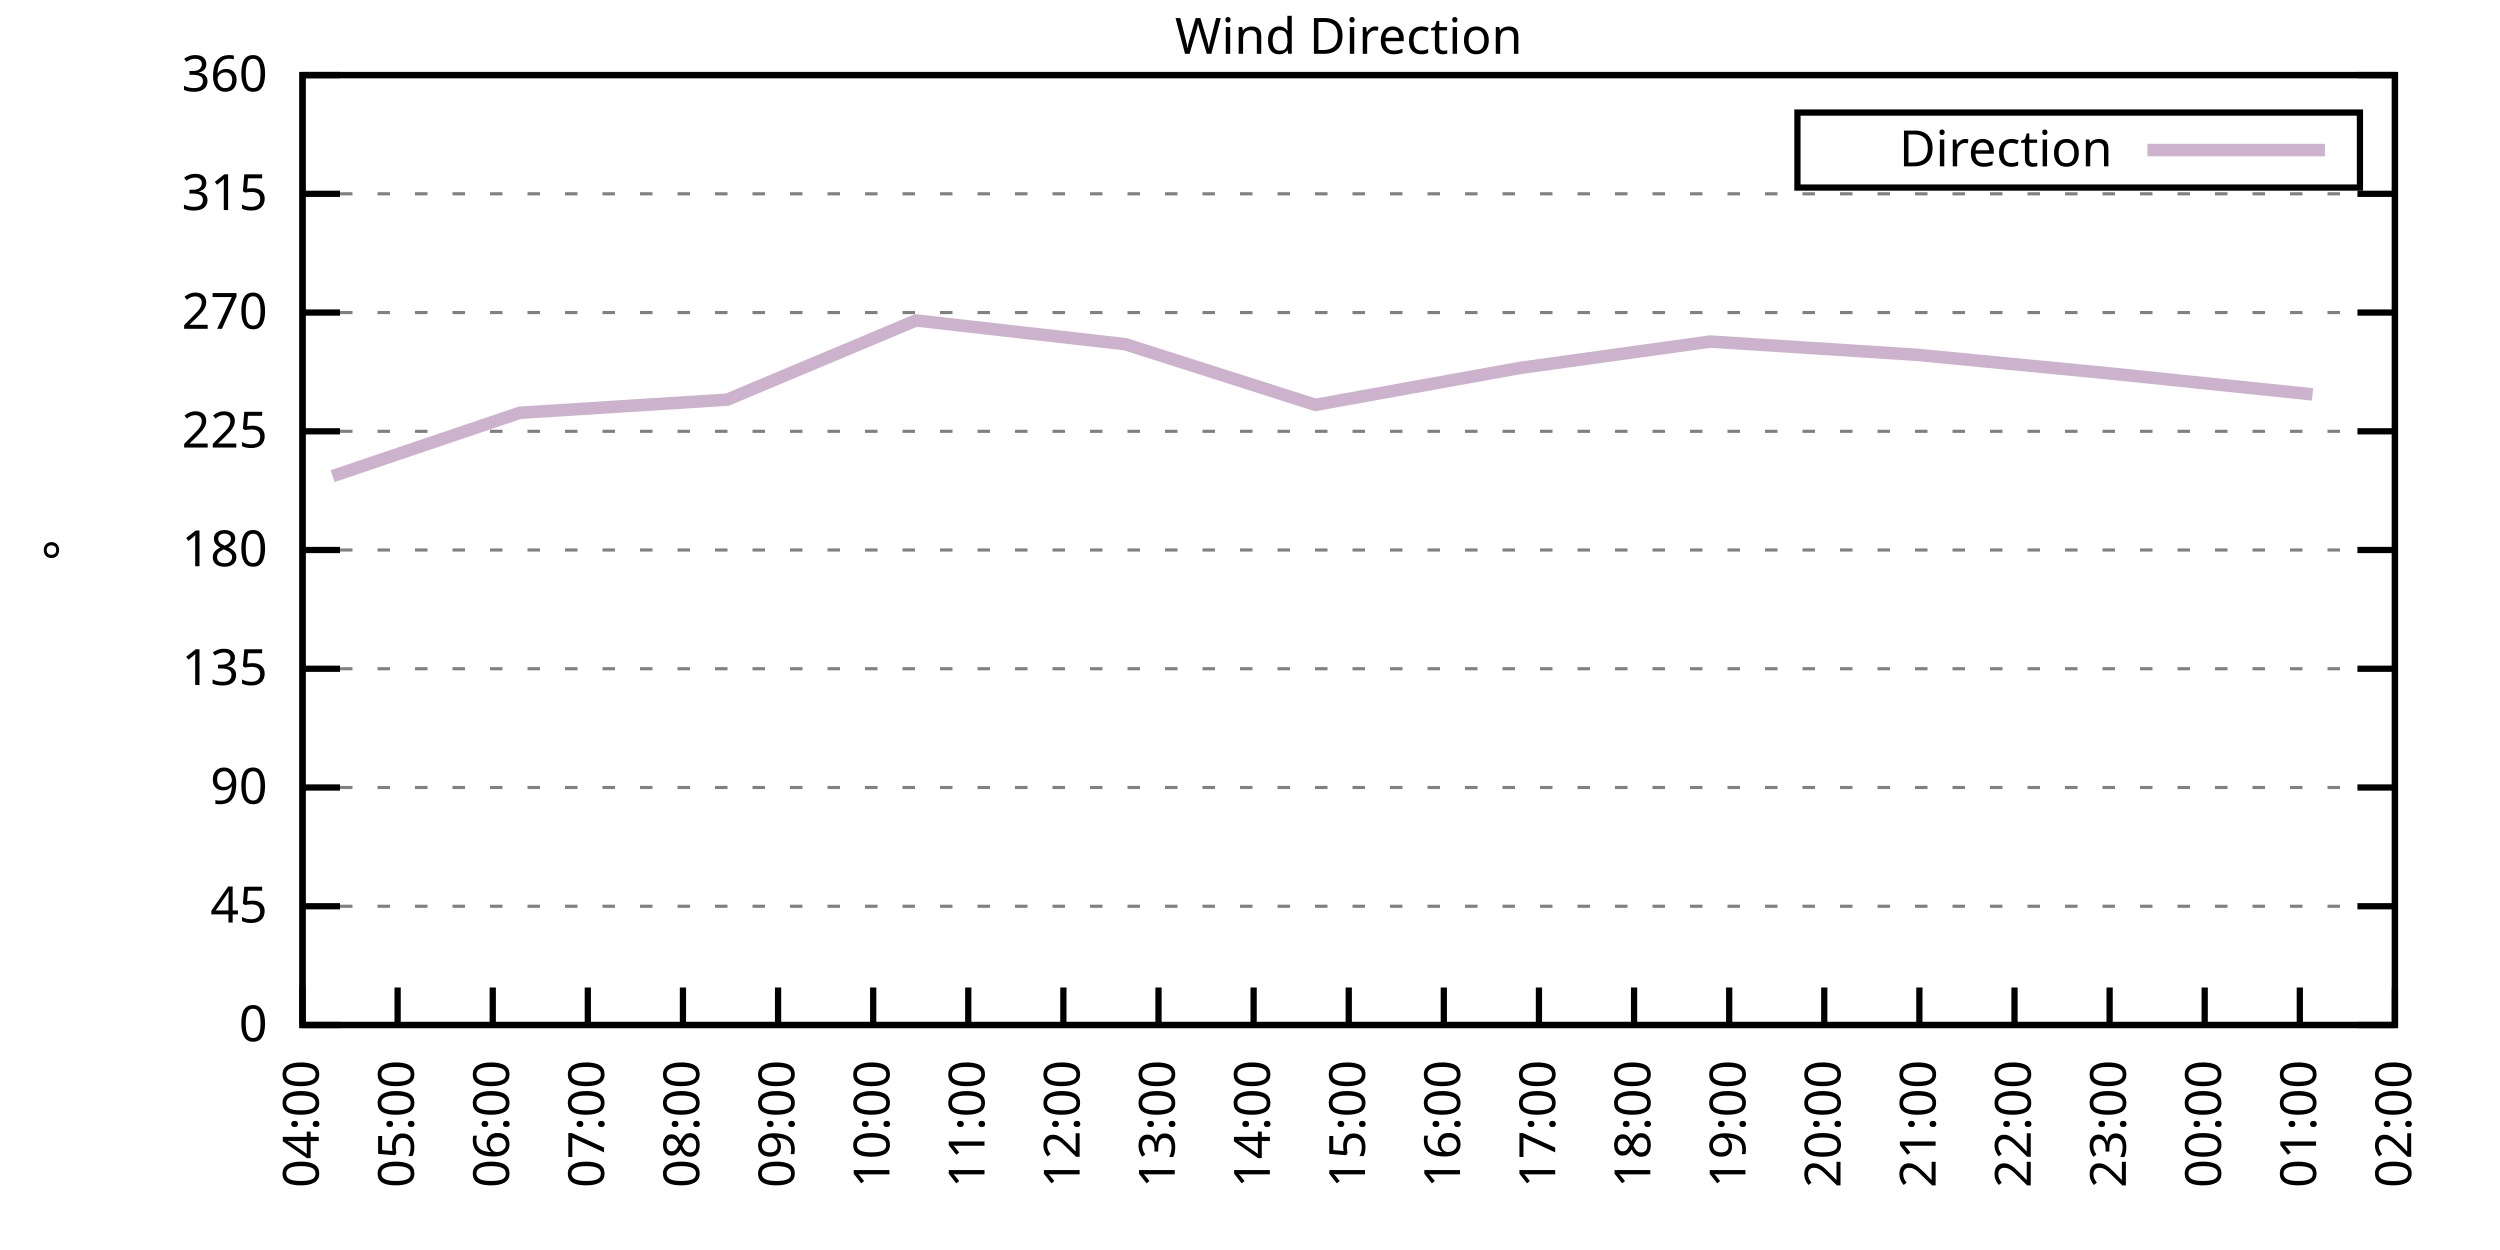
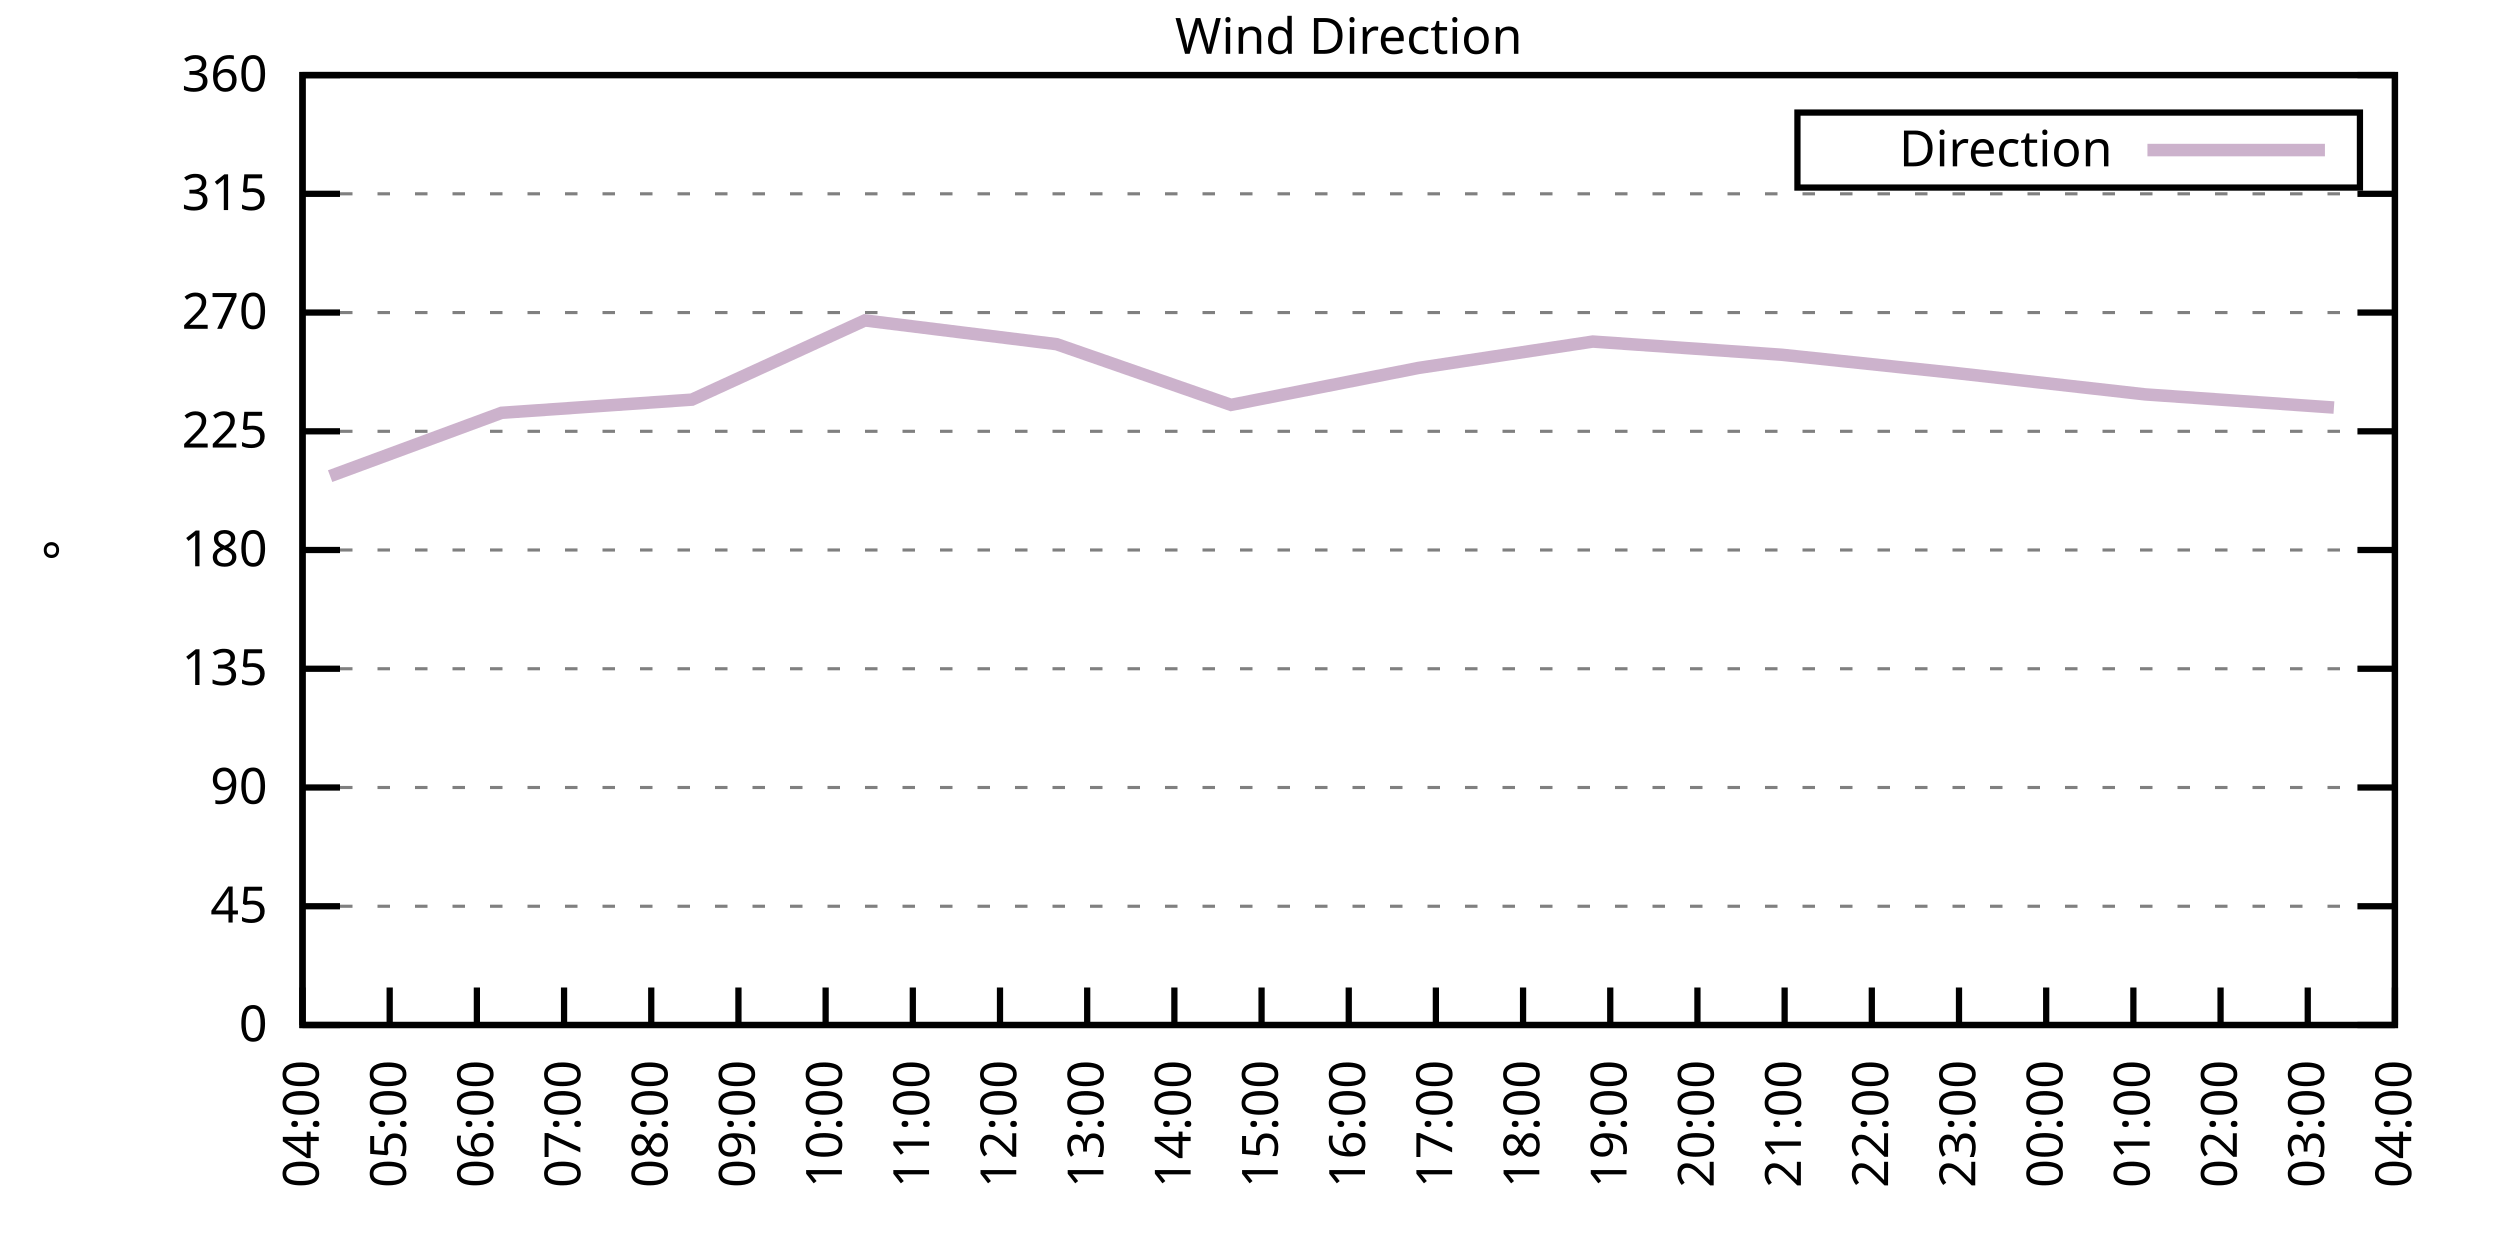
<svg xmlns="http://www.w3.org/2000/svg" xmlns:xlink="http://www.w3.org/1999/xlink" width="400" height="200" viewBox="0 0 400 200">
  <g id="gnuplot_canvas">
    <rect x="0" y="0" width="400" height="200" fill="none" />
    <defs>
      <circle id="gpDot" r="0.5" stroke-width="0.5" stroke="currentColor" />
      <path id="gpPt0" stroke-width="0.333" stroke="currentColor" d="M-1,0 h2 M0,-1 v2" />
      <path id="gpPt1" stroke-width="0.333" stroke="currentColor" d="M-1,-1 L1,1 M1,-1 L-1,1" />
      <path id="gpPt2" stroke-width="0.333" stroke="currentColor" d="M-1,0 L1,0 M0,-1 L0,1 M-1,-1 L1,1 M-1,1 L1,-1" />
      <rect id="gpPt3" stroke-width="0.333" stroke="currentColor" x="-1" y="-1" width="2" height="2" />
      <rect id="gpPt4" stroke-width="0.333" stroke="currentColor" fill="currentColor" x="-1" y="-1" width="2" height="2" />
      <circle id="gpPt5" stroke-width="0.333" stroke="currentColor" cx="0" cy="0" r="1" />
      <use xlink:href="#gpPt5" id="gpPt6" fill="currentColor" stroke="none" />
      <path id="gpPt7" stroke-width="0.333" stroke="currentColor" d="M0,-1.33 L-1.33,0.67 L1.33,0.67 z" />
      <use xlink:href="#gpPt7" id="gpPt8" fill="currentColor" stroke="none" />
      <use xlink:href="#gpPt7" id="gpPt9" stroke="currentColor" transform="rotate(180)" />
      <use xlink:href="#gpPt9" id="gpPt10" fill="currentColor" stroke="none" />
      <use xlink:href="#gpPt3" id="gpPt11" stroke="currentColor" transform="rotate(45)" />
      <use xlink:href="#gpPt11" id="gpPt12" fill="currentColor" stroke="none" />
      <path id="gpPt13" stroke-width="0.333" stroke="currentColor" d="M0,1.330 L1.265,0.411 L0.782,-1.067 L-0.782,-1.076 L-1.265,0.411 z" />
      <use xlink:href="#gpPt13" id="gpPt14" fill="currentColor" stroke="none" />
      <filter id="textbox" filterUnits="objectBoundingBox" x="0" y="0" height="1" width="1">
        <feFlood flood-color="white" flood-opacity="1" result="bgnd" />
        <feComposite in="SourceGraphic" in2="bgnd" operator="atop" />
      </filter>
      <filter id="greybox" filterUnits="objectBoundingBox" x="0" y="0" height="1" width="1">
        <feFlood flood-color="lightgrey" flood-opacity="1" result="grey" />
        <feComposite in="SourceGraphic" in2="grey" operator="atop" />
      </filter>
    </defs>
    <g fill="none" color="white" stroke="currentColor" stroke-width="1.00" stroke-linecap="butt" stroke-linejoin="miter">
</g>
    <g fill="none" color="black" stroke="currentColor" stroke-width="1.00" stroke-linecap="butt" stroke-linejoin="miter">
      <g stroke="none" shape-rendering="crispEdges">
        <polygon fill="rgb(255, 255, 255)" points="48.40,164.00 383.18,164.00 383.18,12.02 48.40,12.02 " />
      </g>
    </g>
    <g fill="none" color="black" stroke="currentColor" stroke-width="1.00" stroke-linecap="butt" stroke-linejoin="miter">
</g>
    <g fill="none" color="black" stroke="black" stroke-width="0.50" stroke-linecap="butt" stroke-linejoin="miter">
</g>
    <g fill="none" color="gray" stroke="currentColor" stroke-width="0.50" stroke-linecap="butt" stroke-linejoin="miter">
      <path stroke="gray" stroke-dasharray="2,4" class="gridline" d="M48.40,164.00 L383.19,164.00  " />
    </g>
    <g fill="none" color="gray" stroke="gray" stroke-width="1.00" stroke-linecap="butt" stroke-linejoin="miter">
</g>
    <g fill="none" color="black" stroke="currentColor" stroke-width="1.00" stroke-linecap="butt" stroke-linejoin="miter">
      <path stroke="black" d="M48.40,164.00 L54.40,164.00 M383.19,164.00 L377.19,164.00  " />
      <g transform="translate(42.80,166.60)" stroke="none" fill="black" font-family="Sans" font-size="8.00" text-anchor="end">
        <text>
          <tspan font-family="Sans"> 0</tspan>
        </text>
      </g>
    </g>
    <g fill="none" color="black" stroke="currentColor" stroke-width="1.00" stroke-linecap="butt" stroke-linejoin="miter">
</g>
    <g fill="none" color="black" stroke="black" stroke-width="0.50" stroke-linecap="butt" stroke-linejoin="miter">
</g>
    <g fill="none" color="gray" stroke="currentColor" stroke-width="0.50" stroke-linecap="butt" stroke-linejoin="miter">
      <path stroke="gray" stroke-dasharray="2,4" class="gridline" d="M48.40,145.00 L383.19,145.00  " />
    </g>
    <g fill="none" color="gray" stroke="gray" stroke-width="1.00" stroke-linecap="butt" stroke-linejoin="miter">
</g>
    <g fill="none" color="black" stroke="currentColor" stroke-width="1.00" stroke-linecap="butt" stroke-linejoin="miter">
      <path stroke="black" d="M48.40,145.00 L54.40,145.00 M383.19,145.00 L377.19,145.00  " />
      <g transform="translate(42.80,147.60)" stroke="none" fill="black" font-family="Sans" font-size="8.00" text-anchor="end">
        <text>
          <tspan font-family="Sans"> 45</tspan>
        </text>
      </g>
    </g>
    <g fill="none" color="black" stroke="currentColor" stroke-width="1.00" stroke-linecap="butt" stroke-linejoin="miter">
</g>
    <g fill="none" color="black" stroke="black" stroke-width="0.50" stroke-linecap="butt" stroke-linejoin="miter">
</g>
    <g fill="none" color="gray" stroke="currentColor" stroke-width="0.50" stroke-linecap="butt" stroke-linejoin="miter">
      <path stroke="gray" stroke-dasharray="2,4" class="gridline" d="M48.40,126.00 L383.19,126.00  " />
    </g>
    <g fill="none" color="gray" stroke="gray" stroke-width="1.00" stroke-linecap="butt" stroke-linejoin="miter">
</g>
    <g fill="none" color="black" stroke="currentColor" stroke-width="1.00" stroke-linecap="butt" stroke-linejoin="miter">
      <path stroke="black" d="M48.40,126.00 L54.40,126.00 M383.19,126.00 L377.19,126.00  " />
      <g transform="translate(42.80,128.60)" stroke="none" fill="black" font-family="Sans" font-size="8.00" text-anchor="end">
        <text>
          <tspan font-family="Sans"> 90</tspan>
        </text>
      </g>
    </g>
    <g fill="none" color="black" stroke="currentColor" stroke-width="1.00" stroke-linecap="butt" stroke-linejoin="miter">
</g>
    <g fill="none" color="black" stroke="black" stroke-width="0.50" stroke-linecap="butt" stroke-linejoin="miter">
</g>
    <g fill="none" color="gray" stroke="currentColor" stroke-width="0.50" stroke-linecap="butt" stroke-linejoin="miter">
      <path stroke="gray" stroke-dasharray="2,4" class="gridline" d="M48.40,107.00 L383.19,107.00  " />
    </g>
    <g fill="none" color="gray" stroke="gray" stroke-width="1.00" stroke-linecap="butt" stroke-linejoin="miter">
</g>
    <g fill="none" color="black" stroke="currentColor" stroke-width="1.00" stroke-linecap="butt" stroke-linejoin="miter">
      <path stroke="black" d="M48.40,107.00 L54.40,107.00 M383.19,107.00 L377.19,107.00  " />
      <g transform="translate(42.80,109.60)" stroke="none" fill="black" font-family="Sans" font-size="8.00" text-anchor="end">
        <text>
          <tspan font-family="Sans"> 135</tspan>
        </text>
      </g>
    </g>
    <g fill="none" color="black" stroke="currentColor" stroke-width="1.00" stroke-linecap="butt" stroke-linejoin="miter">
</g>
    <g fill="none" color="black" stroke="black" stroke-width="0.50" stroke-linecap="butt" stroke-linejoin="miter">
</g>
    <g fill="none" color="gray" stroke="currentColor" stroke-width="0.50" stroke-linecap="butt" stroke-linejoin="miter">
      <path stroke="gray" stroke-dasharray="2,4" class="gridline" d="M48.40,88.00 L383.19,88.00  " />
    </g>
    <g fill="none" color="gray" stroke="gray" stroke-width="1.00" stroke-linecap="butt" stroke-linejoin="miter">
</g>
    <g fill="none" color="black" stroke="currentColor" stroke-width="1.00" stroke-linecap="butt" stroke-linejoin="miter">
      <path stroke="black" d="M48.40,88.00 L54.40,88.00 M383.19,88.00 L377.19,88.00  " />
      <g transform="translate(42.80,90.60)" stroke="none" fill="black" font-family="Sans" font-size="8.00" text-anchor="end">
        <text>
          <tspan font-family="Sans"> 180</tspan>
        </text>
      </g>
    </g>
    <g fill="none" color="black" stroke="currentColor" stroke-width="1.00" stroke-linecap="butt" stroke-linejoin="miter">
</g>
    <g fill="none" color="black" stroke="black" stroke-width="0.50" stroke-linecap="butt" stroke-linejoin="miter">
</g>
    <g fill="none" color="gray" stroke="currentColor" stroke-width="0.50" stroke-linecap="butt" stroke-linejoin="miter">
      <path stroke="gray" stroke-dasharray="2,4" class="gridline" d="M48.40,69.01 L383.19,69.01  " />
    </g>
    <g fill="none" color="gray" stroke="gray" stroke-width="1.00" stroke-linecap="butt" stroke-linejoin="miter">
</g>
    <g fill="none" color="black" stroke="currentColor" stroke-width="1.00" stroke-linecap="butt" stroke-linejoin="miter">
      <path stroke="black" d="M48.40,69.01 L54.40,69.01 M383.19,69.01 L377.19,69.01  " />
      <g transform="translate(42.80,71.61)" stroke="none" fill="black" font-family="Sans" font-size="8.00" text-anchor="end">
        <text>
          <tspan font-family="Sans"> 225</tspan>
        </text>
      </g>
    </g>
    <g fill="none" color="black" stroke="currentColor" stroke-width="1.00" stroke-linecap="butt" stroke-linejoin="miter">
</g>
    <g fill="none" color="black" stroke="black" stroke-width="0.50" stroke-linecap="butt" stroke-linejoin="miter">
</g>
    <g fill="none" color="gray" stroke="currentColor" stroke-width="0.50" stroke-linecap="butt" stroke-linejoin="miter">
      <path stroke="gray" stroke-dasharray="2,4" class="gridline" d="M48.40,50.01 L383.19,50.01  " />
    </g>
    <g fill="none" color="gray" stroke="gray" stroke-width="1.00" stroke-linecap="butt" stroke-linejoin="miter">
</g>
    <g fill="none" color="black" stroke="currentColor" stroke-width="1.00" stroke-linecap="butt" stroke-linejoin="miter">
      <path stroke="black" d="M48.40,50.01 L54.40,50.01 M383.19,50.01 L377.19,50.01  " />
      <g transform="translate(42.80,52.61)" stroke="none" fill="black" font-family="Sans" font-size="8.00" text-anchor="end">
        <text>
          <tspan font-family="Sans"> 270</tspan>
        </text>
      </g>
    </g>
    <g fill="none" color="black" stroke="currentColor" stroke-width="1.00" stroke-linecap="butt" stroke-linejoin="miter">
</g>
    <g fill="none" color="black" stroke="black" stroke-width="0.50" stroke-linecap="butt" stroke-linejoin="miter">
</g>
    <g fill="none" color="gray" stroke="currentColor" stroke-width="0.50" stroke-linecap="butt" stroke-linejoin="miter">
      <path stroke="gray" stroke-dasharray="2,4" class="gridline" d="M48.40,31.01 L383.19,31.01  " />
    </g>
    <g fill="none" color="gray" stroke="gray" stroke-width="1.00" stroke-linecap="butt" stroke-linejoin="miter">
</g>
    <g fill="none" color="black" stroke="currentColor" stroke-width="1.00" stroke-linecap="butt" stroke-linejoin="miter">
      <path stroke="black" d="M48.40,31.01 L54.40,31.01 M383.19,31.01 L377.19,31.01  " />
      <g transform="translate(42.80,33.61)" stroke="none" fill="black" font-family="Sans" font-size="8.00" text-anchor="end">
        <text>
          <tspan font-family="Sans"> 315</tspan>
        </text>
      </g>
    </g>
    <g fill="none" color="black" stroke="currentColor" stroke-width="1.00" stroke-linecap="butt" stroke-linejoin="miter">
</g>
    <g fill="none" color="black" stroke="black" stroke-width="0.50" stroke-linecap="butt" stroke-linejoin="miter">
</g>
    <g fill="none" color="gray" stroke="currentColor" stroke-width="0.50" stroke-linecap="butt" stroke-linejoin="miter">
      <path stroke="gray" stroke-dasharray="2,4" class="gridline" d="M48.40,12.01 L383.19,12.01  " />
    </g>
    <g fill="none" color="gray" stroke="gray" stroke-width="1.00" stroke-linecap="butt" stroke-linejoin="miter">
</g>
    <g fill="none" color="black" stroke="currentColor" stroke-width="1.00" stroke-linecap="butt" stroke-linejoin="miter">
      <path stroke="black" d="M48.40,12.01 L54.40,12.01 M383.19,12.01 L377.19,12.01  " />
      <g transform="translate(42.80,14.61)" stroke="none" fill="black" font-family="Sans" font-size="8.00" text-anchor="end">
        <text>
          <tspan font-family="Sans"> 360</tspan>
        </text>
      </g>
    </g>
    <g fill="none" color="black" stroke="currentColor" stroke-width="1.00" stroke-linecap="butt" stroke-linejoin="miter">
      <path stroke="black" d="M48.40,164.00 L48.40,158.00  " />
      <g transform="translate(51.00,169.60) rotate(270.00)" stroke="none" fill="black" font-family="Sans" font-size="8.00" text-anchor="end">
        <text>
          <tspan font-family="Sans">04:00</tspan>
        </text>
      </g>
    </g>
    <g fill="none" color="black" stroke="currentColor" stroke-width="1.00" stroke-linecap="butt" stroke-linejoin="miter">
-       <path stroke="black" d="M63.62,164.00 L63.62,158.00  " />
-       <g transform="translate(66.22,169.60) rotate(270.00)" stroke="none" fill="black" font-family="Sans" font-size="8.00" text-anchor="end">
+       <path stroke="black" d="M62.35,164.00 L62.35,158.00  " />
+       <g transform="translate(64.95,169.60) rotate(270.00)" stroke="none" fill="black" font-family="Sans" font-size="8.00" text-anchor="end">
        <text>
          <tspan font-family="Sans">05:00</tspan>
        </text>
      </g>
    </g>
    <g fill="none" color="black" stroke="currentColor" stroke-width="1.00" stroke-linecap="butt" stroke-linejoin="miter">
-       <path stroke="black" d="M78.84,164.00 L78.84,158.00  " />
-       <g transform="translate(81.44,169.60) rotate(270.00)" stroke="none" fill="black" font-family="Sans" font-size="8.00" text-anchor="end">
+       <path stroke="black" d="M76.30,164.00 L76.30,158.00  " />
+       <g transform="translate(78.90,169.60) rotate(270.00)" stroke="none" fill="black" font-family="Sans" font-size="8.00" text-anchor="end">
        <text>
          <tspan font-family="Sans">06:00</tspan>
        </text>
      </g>
    </g>
    <g fill="none" color="black" stroke="currentColor" stroke-width="1.00" stroke-linecap="butt" stroke-linejoin="miter">
-       <path stroke="black" d="M94.05,164.00 L94.05,158.00  " />
-       <g transform="translate(96.65,169.60) rotate(270.00)" stroke="none" fill="black" font-family="Sans" font-size="8.00" text-anchor="end">
+       <path stroke="black" d="M90.25,164.00 L90.25,158.00  " />
+       <g transform="translate(92.85,169.60) rotate(270.00)" stroke="none" fill="black" font-family="Sans" font-size="8.00" text-anchor="end">
        <text>
          <tspan font-family="Sans">07:00</tspan>
        </text>
      </g>
    </g>
    <g fill="none" color="black" stroke="currentColor" stroke-width="1.00" stroke-linecap="butt" stroke-linejoin="miter">
-       <path stroke="black" d="M109.27,164.00 L109.27,158.00  " />
-       <g transform="translate(111.87,169.60) rotate(270.00)" stroke="none" fill="black" font-family="Sans" font-size="8.00" text-anchor="end">
+       <path stroke="black" d="M104.20,164.00 L104.20,158.00  " />
+       <g transform="translate(106.80,169.60) rotate(270.00)" stroke="none" fill="black" font-family="Sans" font-size="8.00" text-anchor="end">
        <text>
          <tspan font-family="Sans">08:00</tspan>
        </text>
      </g>
    </g>
    <g fill="none" color="black" stroke="currentColor" stroke-width="1.00" stroke-linecap="butt" stroke-linejoin="miter">
-       <path stroke="black" d="M124.49,164.00 L124.49,158.00  " />
-       <g transform="translate(127.09,169.60) rotate(270.00)" stroke="none" fill="black" font-family="Sans" font-size="8.00" text-anchor="end">
+       <path stroke="black" d="M118.15,164.00 L118.15,158.00  " />
+       <g transform="translate(120.75,169.60) rotate(270.00)" stroke="none" fill="black" font-family="Sans" font-size="8.00" text-anchor="end">
        <text>
          <tspan font-family="Sans">09:00</tspan>
        </text>
      </g>
    </g>
    <g fill="none" color="black" stroke="currentColor" stroke-width="1.00" stroke-linecap="butt" stroke-linejoin="miter">
-       <path stroke="black" d="M139.71,164.00 L139.71,158.00  " />
-       <g transform="translate(142.31,169.60) rotate(270.00)" stroke="none" fill="black" font-family="Sans" font-size="8.00" text-anchor="end">
+       <path stroke="black" d="M132.10,164.00 L132.10,158.00  " />
+       <g transform="translate(134.70,169.60) rotate(270.00)" stroke="none" fill="black" font-family="Sans" font-size="8.00" text-anchor="end">
        <text>
          <tspan font-family="Sans">10:00</tspan>
        </text>
      </g>
    </g>
    <g fill="none" color="black" stroke="currentColor" stroke-width="1.00" stroke-linecap="butt" stroke-linejoin="miter">
-       <path stroke="black" d="M154.92,164.00 L154.92,158.00  " />
-       <g transform="translate(157.52,169.60) rotate(270.00)" stroke="none" fill="black" font-family="Sans" font-size="8.00" text-anchor="end">
+       <path stroke="black" d="M146.05,164.00 L146.05,158.00  " />
+       <g transform="translate(148.65,169.60) rotate(270.00)" stroke="none" fill="black" font-family="Sans" font-size="8.00" text-anchor="end">
        <text>
          <tspan font-family="Sans">11:00</tspan>
        </text>
      </g>
    </g>
    <g fill="none" color="black" stroke="currentColor" stroke-width="1.00" stroke-linecap="butt" stroke-linejoin="miter">
-       <path stroke="black" d="M170.14,164.00 L170.14,158.00  " />
-       <g transform="translate(172.74,169.60) rotate(270.00)" stroke="none" fill="black" font-family="Sans" font-size="8.00" text-anchor="end">
+       <path stroke="black" d="M160.00,164.00 L160.00,158.00  " />
+       <g transform="translate(162.60,169.60) rotate(270.00)" stroke="none" fill="black" font-family="Sans" font-size="8.00" text-anchor="end">
        <text>
          <tspan font-family="Sans">12:00</tspan>
        </text>
      </g>
    </g>
    <g fill="none" color="black" stroke="currentColor" stroke-width="1.00" stroke-linecap="butt" stroke-linejoin="miter">
-       <path stroke="black" d="M185.36,164.00 L185.36,158.00  " />
-       <g transform="translate(187.96,169.60) rotate(270.00)" stroke="none" fill="black" font-family="Sans" font-size="8.00" text-anchor="end">
+       <path stroke="black" d="M173.95,164.00 L173.95,158.00  " />
+       <g transform="translate(176.55,169.60) rotate(270.00)" stroke="none" fill="black" font-family="Sans" font-size="8.00" text-anchor="end">
        <text>
          <tspan font-family="Sans">13:00</tspan>
        </text>
      </g>
    </g>
    <g fill="none" color="black" stroke="currentColor" stroke-width="1.00" stroke-linecap="butt" stroke-linejoin="miter">
-       <path stroke="black" d="M200.58,164.00 L200.58,158.00  " />
-       <g transform="translate(203.18,169.60) rotate(270.00)" stroke="none" fill="black" font-family="Sans" font-size="8.00" text-anchor="end">
+       <path stroke="black" d="M187.90,164.00 L187.90,158.00  " />
+       <g transform="translate(190.50,169.60) rotate(270.00)" stroke="none" fill="black" font-family="Sans" font-size="8.00" text-anchor="end">
        <text>
          <tspan font-family="Sans">14:00</tspan>
+         </text>
+       </g>
+     </g>
+     <g fill="none" color="black" stroke="currentColor" stroke-width="1.00" stroke-linecap="butt" stroke-linejoin="miter">
+       <path stroke="black" d="M201.85,164.00 L201.85,158.00  " />
+       <g transform="translate(204.45,169.60) rotate(270.00)" stroke="none" fill="black" font-family="Sans" font-size="8.00" text-anchor="end">
+         <text>
+           <tspan font-family="Sans">15:00</tspan>
        </text>
      </g>
    </g>
    <g fill="none" color="black" stroke="currentColor" stroke-width="1.00" stroke-linecap="butt" stroke-linejoin="miter">
      <path stroke="black" d="M215.80,164.00 L215.80,158.00  " />
      <g transform="translate(218.40,169.60) rotate(270.00)" stroke="none" fill="black" font-family="Sans" font-size="8.00" text-anchor="end">
        <text>
-           <tspan font-family="Sans">15:00</tspan>
-         </text>
-       </g>
-     </g>
-     <g fill="none" color="black" stroke="currentColor" stroke-width="1.00" stroke-linecap="butt" stroke-linejoin="miter">
-       <path stroke="black" d="M231.01,164.00 L231.01,158.00  " />
-       <g transform="translate(233.61,169.60) rotate(270.00)" stroke="none" fill="black" font-family="Sans" font-size="8.00" text-anchor="end">
-         <text>
          <tspan font-family="Sans">16:00</tspan>
        </text>
      </g>
    </g>
    <g fill="none" color="black" stroke="currentColor" stroke-width="1.00" stroke-linecap="butt" stroke-linejoin="miter">
-       <path stroke="black" d="M246.23,164.00 L246.23,158.00  " />
-       <g transform="translate(248.83,169.60) rotate(270.00)" stroke="none" fill="black" font-family="Sans" font-size="8.00" text-anchor="end">
+       <path stroke="black" d="M229.74,164.00 L229.74,158.00  " />
+       <g transform="translate(232.34,169.60) rotate(270.00)" stroke="none" fill="black" font-family="Sans" font-size="8.00" text-anchor="end">
        <text>
          <tspan font-family="Sans">17:00</tspan>
        </text>
      </g>
    </g>
    <g fill="none" color="black" stroke="currentColor" stroke-width="1.00" stroke-linecap="butt" stroke-linejoin="miter">
-       <path stroke="black" d="M261.45,164.00 L261.45,158.00  " />
-       <g transform="translate(264.05,169.60) rotate(270.00)" stroke="none" fill="black" font-family="Sans" font-size="8.00" text-anchor="end">
+       <path stroke="black" d="M243.69,164.00 L243.69,158.00  " />
+       <g transform="translate(246.29,169.60) rotate(270.00)" stroke="none" fill="black" font-family="Sans" font-size="8.00" text-anchor="end">
        <text>
          <tspan font-family="Sans">18:00</tspan>
        </text>
      </g>
    </g>
    <g fill="none" color="black" stroke="currentColor" stroke-width="1.00" stroke-linecap="butt" stroke-linejoin="miter">
-       <path stroke="black" d="M276.67,164.00 L276.67,158.00  " />
-       <g transform="translate(279.27,169.60) rotate(270.00)" stroke="none" fill="black" font-family="Sans" font-size="8.00" text-anchor="end">
+       <path stroke="black" d="M257.64,164.00 L257.64,158.00  " />
+       <g transform="translate(260.24,169.60) rotate(270.00)" stroke="none" fill="black" font-family="Sans" font-size="8.00" text-anchor="end">
        <text>
          <tspan font-family="Sans">19:00</tspan>
        </text>
      </g>
    </g>
    <g fill="none" color="black" stroke="currentColor" stroke-width="1.00" stroke-linecap="butt" stroke-linejoin="miter">
-       <path stroke="black" d="M291.88,164.00 L291.88,158.00  " />
-       <g transform="translate(294.48,169.60) rotate(270.00)" stroke="none" fill="black" font-family="Sans" font-size="8.00" text-anchor="end">
+       <path stroke="black" d="M271.59,164.00 L271.59,158.00  " />
+       <g transform="translate(274.19,169.60) rotate(270.00)" stroke="none" fill="black" font-family="Sans" font-size="8.00" text-anchor="end">
        <text>
          <tspan font-family="Sans">20:00</tspan>
        </text>
      </g>
    </g>
    <g fill="none" color="black" stroke="currentColor" stroke-width="1.00" stroke-linecap="butt" stroke-linejoin="miter">
-       <path stroke="black" d="M307.10,164.00 L307.10,158.00  " />
-       <g transform="translate(309.70,169.60) rotate(270.00)" stroke="none" fill="black" font-family="Sans" font-size="8.00" text-anchor="end">
+       <path stroke="black" d="M285.54,164.00 L285.54,158.00  " />
+       <g transform="translate(288.14,169.60) rotate(270.00)" stroke="none" fill="black" font-family="Sans" font-size="8.00" text-anchor="end">
        <text>
          <tspan font-family="Sans">21:00</tspan>
        </text>
      </g>
    </g>
    <g fill="none" color="black" stroke="currentColor" stroke-width="1.00" stroke-linecap="butt" stroke-linejoin="miter">
-       <path stroke="black" d="M322.32,164.00 L322.32,158.00  " />
-       <g transform="translate(324.92,169.60) rotate(270.00)" stroke="none" fill="black" font-family="Sans" font-size="8.00" text-anchor="end">
+       <path stroke="black" d="M299.49,164.00 L299.49,158.00  " />
+       <g transform="translate(302.09,169.60) rotate(270.00)" stroke="none" fill="black" font-family="Sans" font-size="8.00" text-anchor="end">
        <text>
          <tspan font-family="Sans">22:00</tspan>
        </text>
      </g>
    </g>
    <g fill="none" color="black" stroke="currentColor" stroke-width="1.00" stroke-linecap="butt" stroke-linejoin="miter">
-       <path stroke="black" d="M337.54,164.00 L337.54,158.00  " />
-       <g transform="translate(340.14,169.60) rotate(270.00)" stroke="none" fill="black" font-family="Sans" font-size="8.00" text-anchor="end">
+       <path stroke="black" d="M313.44,164.00 L313.44,158.00  " />
+       <g transform="translate(316.04,169.60) rotate(270.00)" stroke="none" fill="black" font-family="Sans" font-size="8.00" text-anchor="end">
        <text>
          <tspan font-family="Sans">23:00</tspan>
        </text>
      </g>
    </g>
    <g fill="none" color="black" stroke="currentColor" stroke-width="1.00" stroke-linecap="butt" stroke-linejoin="miter">
-       <path stroke="black" d="M352.75,164.00 L352.75,158.00  " />
-       <g transform="translate(355.35,169.60) rotate(270.00)" stroke="none" fill="black" font-family="Sans" font-size="8.00" text-anchor="end">
+       <path stroke="black" d="M327.39,164.00 L327.39,158.00  " />
+       <g transform="translate(329.99,169.60) rotate(270.00)" stroke="none" fill="black" font-family="Sans" font-size="8.00" text-anchor="end">
        <text>
          <tspan font-family="Sans">00:00</tspan>
        </text>
      </g>
    </g>
    <g fill="none" color="black" stroke="currentColor" stroke-width="1.00" stroke-linecap="butt" stroke-linejoin="miter">
-       <path stroke="black" d="M367.97,164.00 L367.97,158.00  " />
-       <g transform="translate(370.57,169.60) rotate(270.00)" stroke="none" fill="black" font-family="Sans" font-size="8.00" text-anchor="end">
+       <path stroke="black" d="M341.34,164.00 L341.34,158.00  " />
+       <g transform="translate(343.94,169.60) rotate(270.00)" stroke="none" fill="black" font-family="Sans" font-size="8.00" text-anchor="end">
        <text>
          <tspan font-family="Sans">01:00</tspan>
+         </text>
+       </g>
+     </g>
+     <g fill="none" color="black" stroke="currentColor" stroke-width="1.00" stroke-linecap="butt" stroke-linejoin="miter">
+       <path stroke="black" d="M355.29,164.00 L355.29,158.00  " />
+       <g transform="translate(357.89,169.60) rotate(270.00)" stroke="none" fill="black" font-family="Sans" font-size="8.00" text-anchor="end">
+         <text>
+           <tspan font-family="Sans">02:00</tspan>
+         </text>
+       </g>
+     </g>
+     <g fill="none" color="black" stroke="currentColor" stroke-width="1.00" stroke-linecap="butt" stroke-linejoin="miter">
+       <path stroke="black" d="M369.24,164.00 L369.24,158.00  " />
+       <g transform="translate(371.84,169.60) rotate(270.00)" stroke="none" fill="black" font-family="Sans" font-size="8.00" text-anchor="end">
+         <text>
+           <tspan font-family="Sans">03:00</tspan>
        </text>
      </g>
    </g>
    <g fill="none" color="black" stroke="currentColor" stroke-width="1.00" stroke-linecap="butt" stroke-linejoin="miter">
      <path stroke="black" d="M383.19,164.00 L383.19,158.00  " />
      <g transform="translate(385.79,169.60) rotate(270.00)" stroke="none" fill="black" font-family="Sans" font-size="8.00" text-anchor="end">
        <text>
-           <tspan font-family="Sans">02:00</tspan>
+           <tspan font-family="Sans">04:00</tspan>
        </text>
      </g>
    </g>
    <g fill="none" color="black" stroke="currentColor" stroke-width="1.00" stroke-linecap="butt" stroke-linejoin="miter">
</g>
    <g fill="none" color="black" stroke="currentColor" stroke-width="1.00" stroke-linecap="butt" stroke-linejoin="miter">
      <path stroke="black" d="M48.40,12.01 L48.40,164.00 L383.19,164.00 L383.19,12.01 L48.40,12.01 Z  " />
    </g>
    <g fill="none" color="black" stroke="currentColor" stroke-width="1.00" stroke-linecap="butt" stroke-linejoin="miter">
</g>
    <g fill="none" color="black" stroke="currentColor" stroke-width="1.00" stroke-linecap="butt" stroke-linejoin="miter">
      <path stroke="black" d="M287.59,30.01 L287.59,18.01 L377.59,18.01 L377.59,30.01 L287.59,30.01 Z  " />
    </g>
    <g id="Wind_direction_plot_1">
      <g fill="none" color="white" stroke="black" stroke-width="2.00" stroke-linecap="butt" stroke-linejoin="miter">
</g>
      <g fill="none" color="black" stroke="currentColor" stroke-width="2.00" stroke-linecap="butt" stroke-linejoin="miter">
        <g transform="translate(337.99,26.61)" stroke="none" fill="black" font-family="Sans" font-size="8.00" text-anchor="end">
          <text>
            <tspan font-family="Sans">Direction</tspan>
          </text>
        </g>
      </g>
      <g fill="none" color="black" stroke="currentColor" stroke-width="2.00" stroke-linecap="butt" stroke-linejoin="miter">
-         <path stroke="rgb(204, 178, 204)" d="M343.59,24.01 L371.99,24.01 M53.22,76.18 L83.15,66.05 L116.37,63.94 L146.55,51.27 L180.03,55.07 L210.47,64.78   L243.19,58.87 L273.62,54.65 L306.59,56.76 L337.28,59.72 L370.00,63.10  " />
+         <path stroke="rgb(204, 178, 204)" d="M343.59,24.01 L371.99,24.01 M52.82,76.18 L80.25,66.05 L110.71,63.94 L138.37,51.27 L169.06,55.07 L196.96,64.78   L226.95,58.87 L254.85,54.65 L285.08,56.76 L313.21,59.72 L343.20,63.10 L373.43,65.21  " />
      </g>
    </g>
    <g fill="none" color="black" stroke="currentColor" stroke-width="2.00" stroke-linecap="butt" stroke-linejoin="miter">
</g>
    <g fill="none" color="black" stroke="black" stroke-width="1.00" stroke-linecap="butt" stroke-linejoin="miter">
</g>
    <g fill="none" color="black" stroke="currentColor" stroke-width="1.00" stroke-linecap="butt" stroke-linejoin="miter">
      <path stroke="black" d="M48.40,12.01 L48.40,164.00 L383.19,164.00 L383.19,12.01 L48.40,12.01 Z  " />
      <g transform="translate(12.80,88.01) rotate(270.00)" stroke="none" fill="black" font-family="Sans" font-size="8.00" text-anchor="middle">
        <text>
          <tspan font-family="Sans">°</tspan>
        </text>
      </g>
    </g>
    <g fill="none" color="black" stroke="currentColor" stroke-width="1.00" stroke-linecap="butt" stroke-linejoin="miter">
</g>
    <g fill="none" color="black" stroke="currentColor" stroke-width="1.00" stroke-linecap="butt" stroke-linejoin="miter">
      <g transform="translate(215.79,8.61)" stroke="none" fill="black" font-family="Sans" font-size="8.00" text-anchor="middle">
        <text>
          <tspan font-family="Sans">Wind Direction</tspan>
        </text>
      </g>
    </g>
    <g fill="none" color="black" stroke="currentColor" stroke-width="1.00" stroke-linecap="butt" stroke-linejoin="miter">
</g>
  </g>
</svg>
